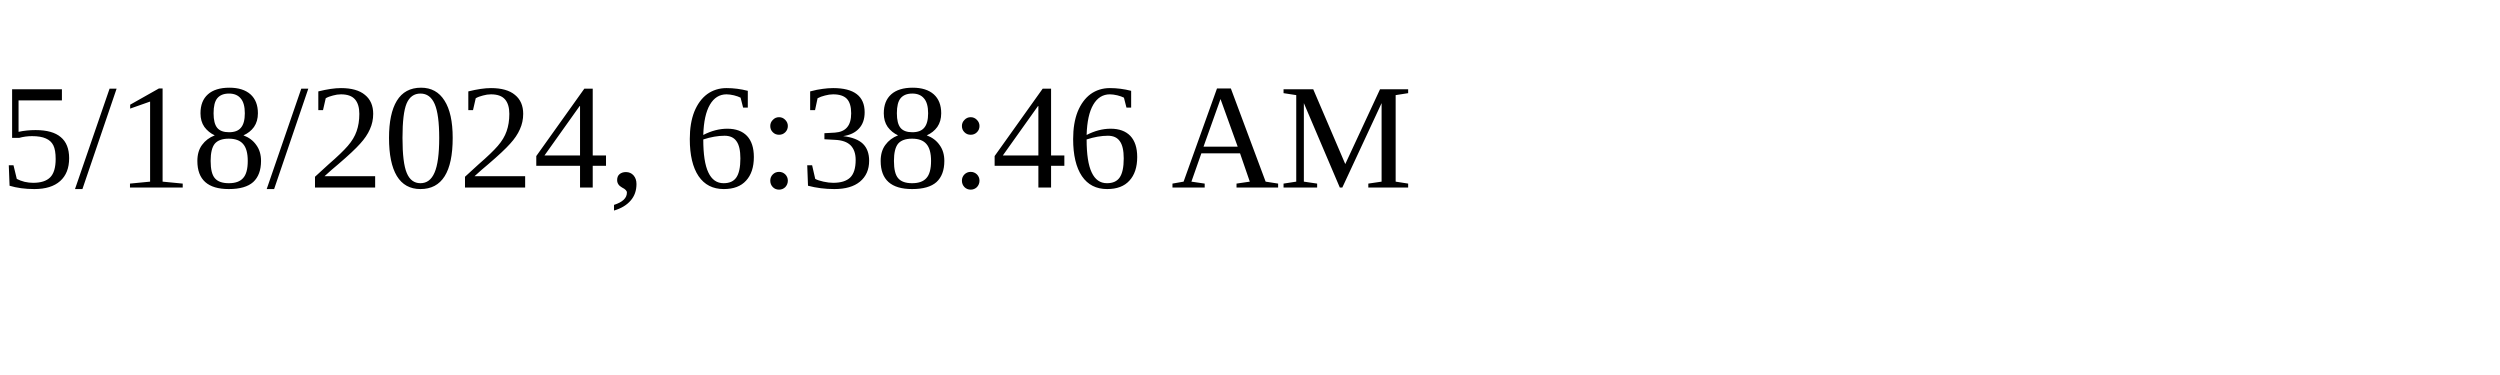
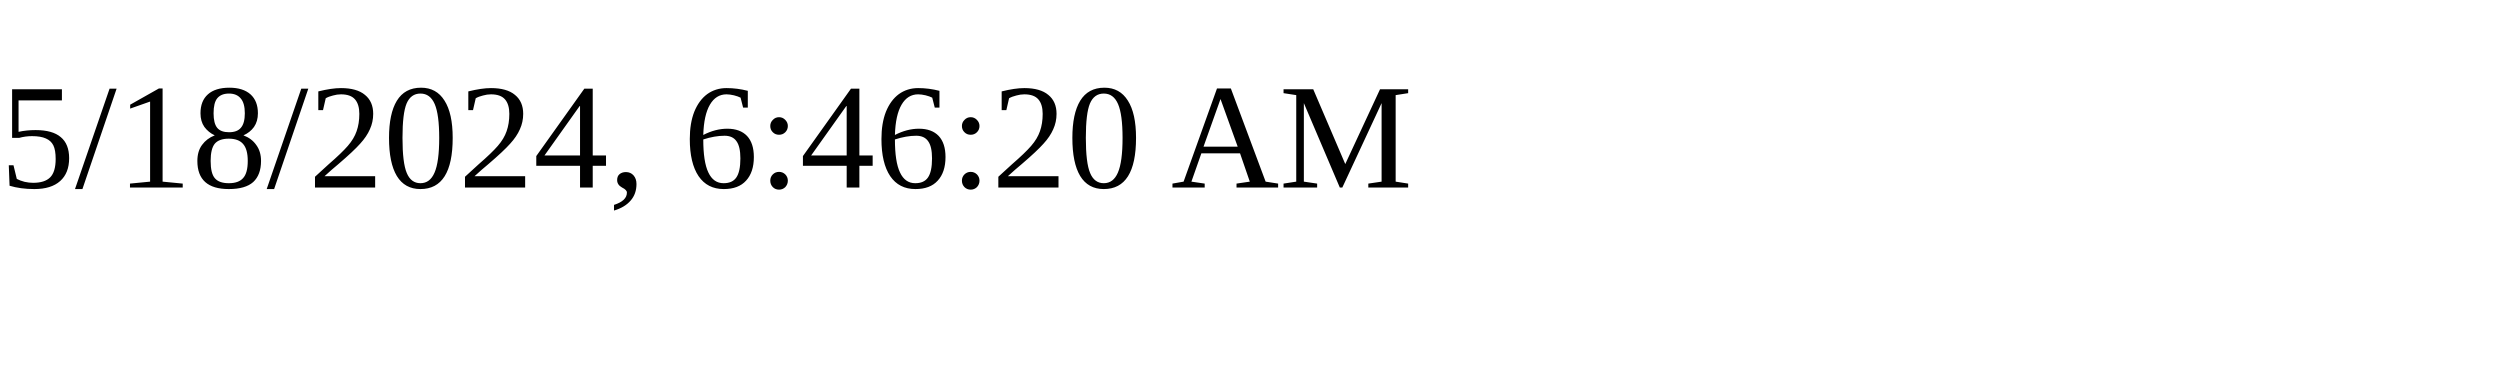
<svg xmlns="http://www.w3.org/2000/svg" height="30" width="200">
-   <text x="0" y="15">5/18/2024, 6:38:46 AM</text>
+   <text x="0" y="15">5/18/2024, 6:46:20 AM</text>
</svg>
